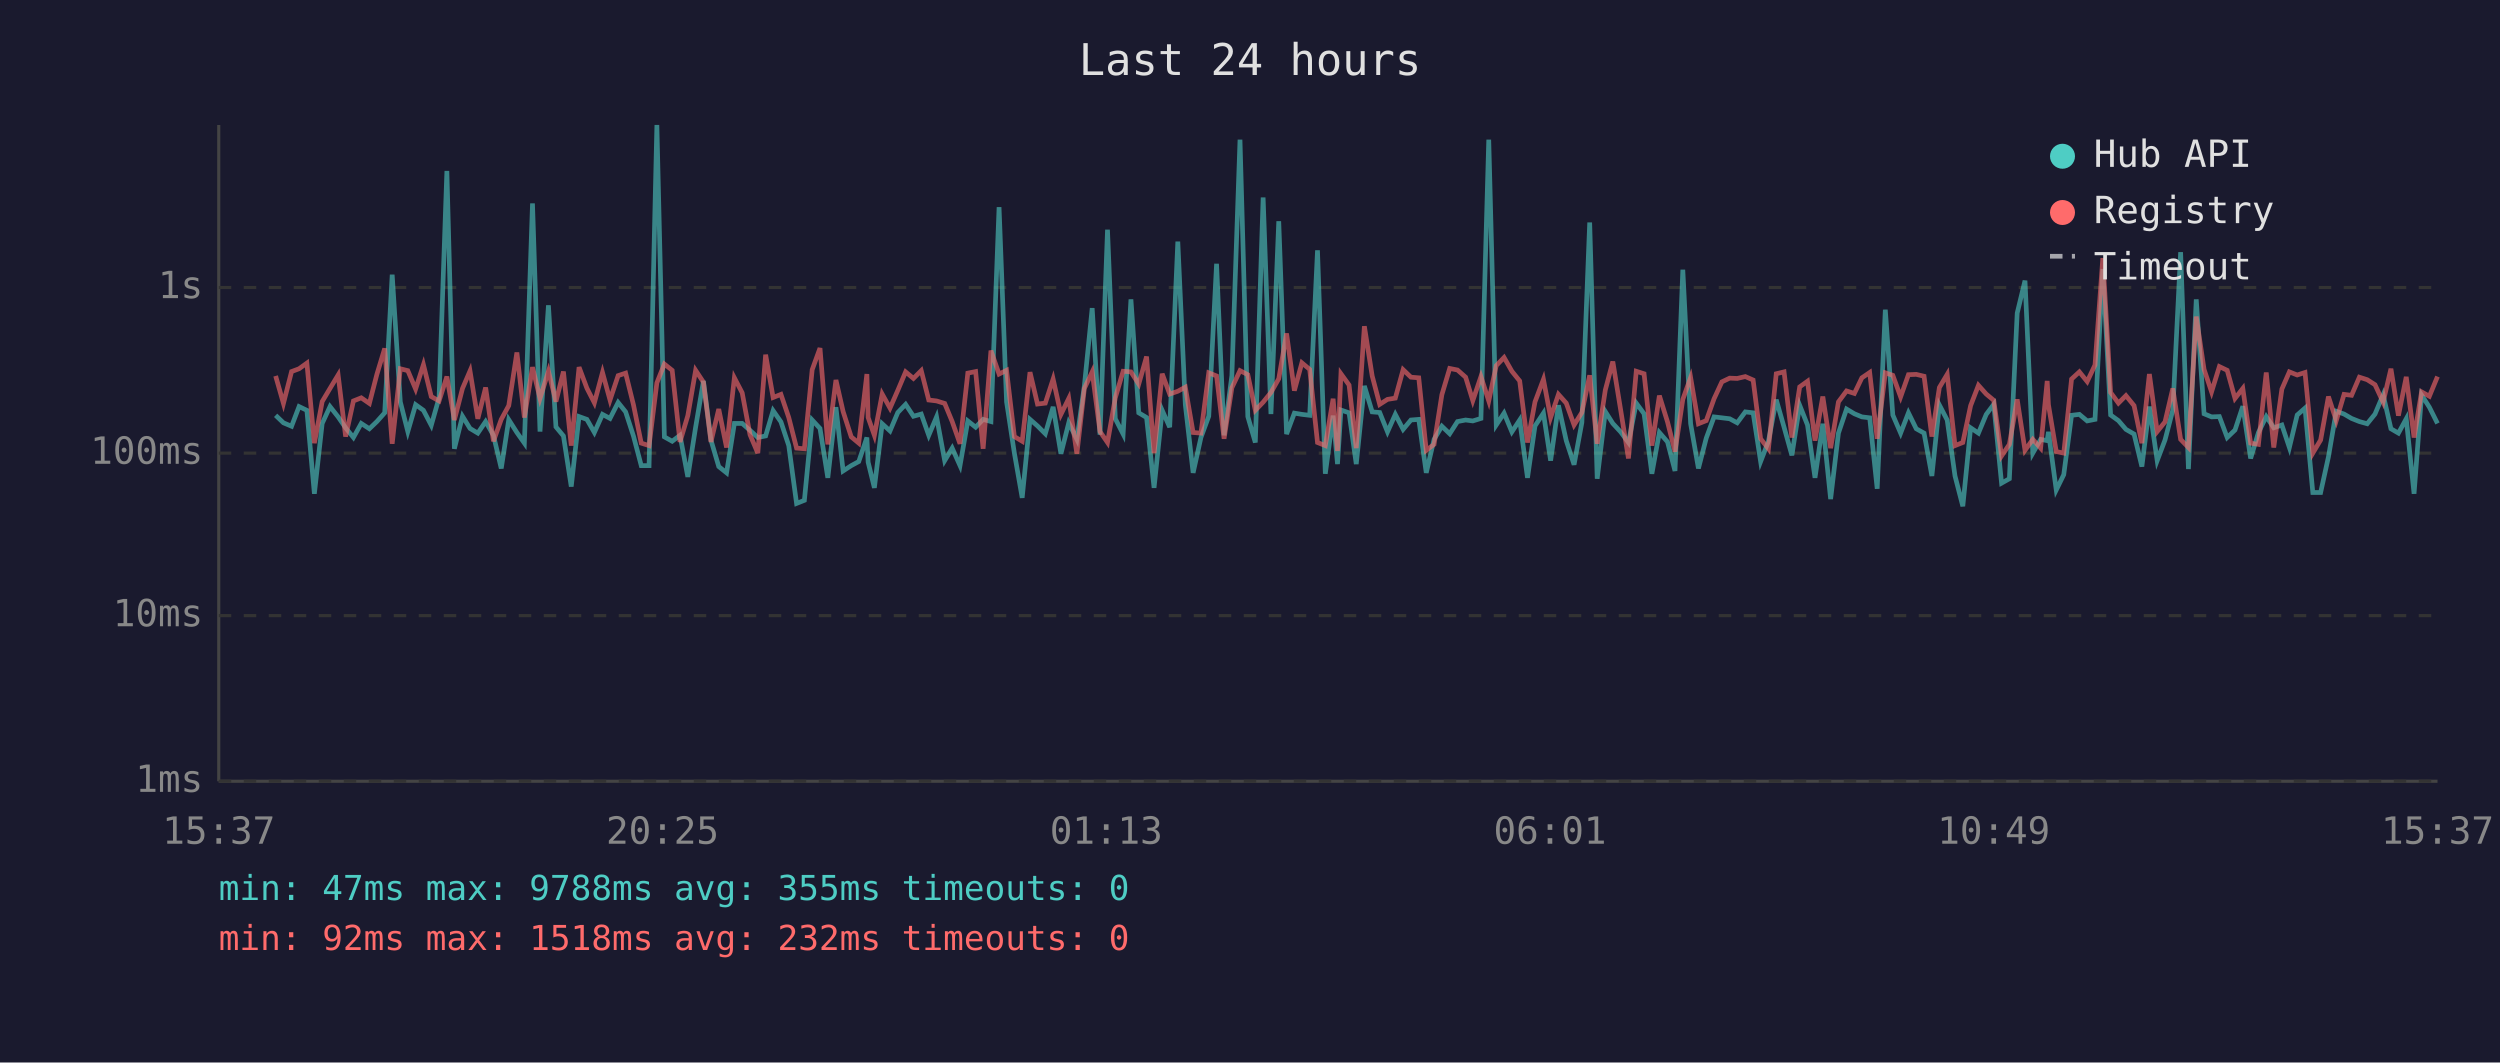
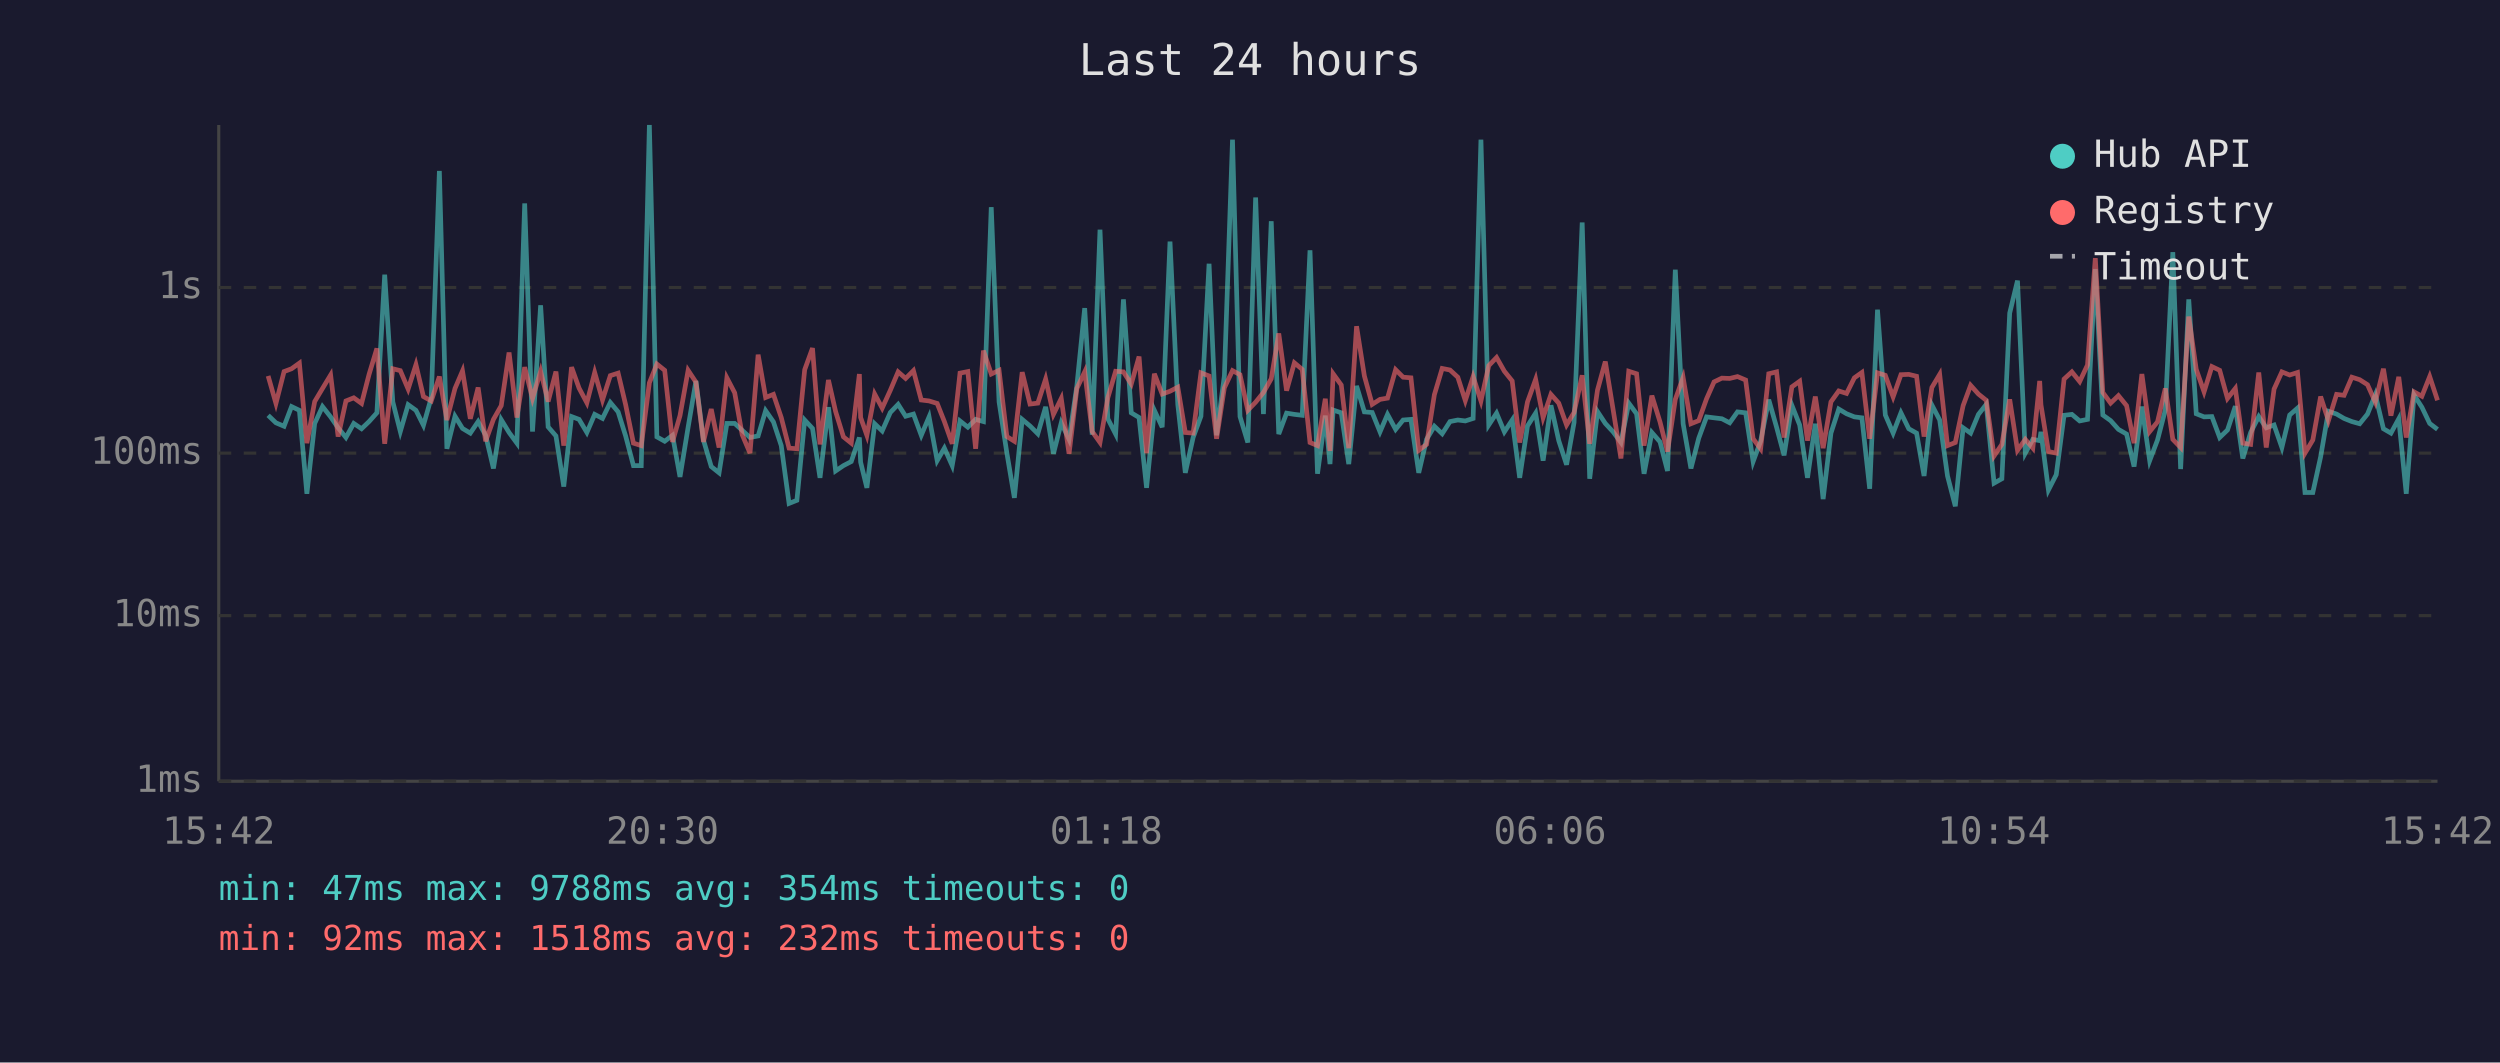
<svg xmlns="http://www.w3.org/2000/svg" viewBox="0 0 800 340" font-family="monospace" font-size="12">
  <rect width="800" height="340" fill="#1a1a2e" />
  <text x="400" y="24" fill="#e0e0e0" font-size="14" text-anchor="middle">Last 24 hours</text>
  <line x1="70" y1="40" x2="70" y2="250" stroke="#444" stroke-width="1" />
  <line x1="70" y1="250" x2="780" y2="250" stroke="#444" stroke-width="1" />
  <line x1="70" y1="250" x2="780" y2="250" stroke="#333" stroke-width="1" stroke-dasharray="4" />
  <text x="65" y="250" fill="#888" text-anchor="end" dominant-baseline="middle">1ms</text>
  <line x1="70" y1="197" x2="780" y2="197" stroke="#333" stroke-width="1" stroke-dasharray="4" />
  <text x="65" y="197" fill="#888" text-anchor="end" dominant-baseline="middle">10ms</text>
  <line x1="70" y1="145" x2="780" y2="145" stroke="#333" stroke-width="1" stroke-dasharray="4" />
  <text x="65" y="145" fill="#888" text-anchor="end" dominant-baseline="middle">100ms</text>
  <line x1="70" y1="92" x2="780" y2="92" stroke="#333" stroke-width="1" stroke-dasharray="4" />
  <text x="65" y="92" fill="#888" text-anchor="end" dominant-baseline="middle">1s</text>
-   <text x="70" y="270" fill="#888" text-anchor="middle">15:37</text>
-   <text x="212" y="270" fill="#888" text-anchor="middle">20:25</text>
-   <text x="354" y="270" fill="#888" text-anchor="middle">01:13</text>
-   <text x="496" y="270" fill="#888" text-anchor="middle">06:01</text>
-   <text x="638" y="270" fill="#888" text-anchor="middle">10:49</text>
-   <text x="780" y="270" fill="#888" text-anchor="middle">15:37</text>
-   <polyline points="88.2,132.9 90.7,135.3 93.3,136.4 95.7,130.1 98.2,131.3 100.6,158.0 103.1,135.5 105.6,130.1 108.2,133.4 110.6,136.9 113.1,140.0 115.6,135.5 118.2,137.2 120.6,134.9 123.1,132.1 125.5,87.9 128.1,128.6 130.5,138.1 133.0,129.5 135.5,131.3 138.0,136.1 140.5,127.3 143.0,54.7 145.4,143.6 148.0,133.2 150.4,137.1 152.9,138.6 155.4,134.9 157.9,139.3 160.4,149.9 162.8,134.3 165.4,138.4 167.8,141.8 170.4,65.1 172.8,138.1 175.5,97.7 177.9,136.6 180.3,139.5 182.8,155.7 185.3,133.3 187.8,134.2 190.2,138.4 192.8,132.6 195.2,133.9 197.8,128.8 200.2,131.8 202.7,139.5 205.2,149.0 207.7,149.0 210.2,40.0 212.6,139.8 215.1,141.2 217.6,139.3 220.1,152.6 222.6,136.7 225.1,121.9 227.5,140.8 230.0,149.3 232.5,151.3 235.0,135.5 237.5,135.5 240.0,137.7 242.5,140.0 245.0,139.5 247.4,131.4 249.9,135.0 252.4,142.6 254.9,161.1 257.4,160.1 259.9,134.4 262.4,137.1 264.9,152.9 267.5,130.3 269.8,150.7 272.4,149.0 274.8,147.7 277.4,140.0 277.8,147.9 279.8,156.1 282.3,135.6 284.8,137.9 287.3,132.0 289.8,129.4 292.3,133.2 294.8,132.5 297.2,139.3 299.7,133.4 302.3,147.4 304.7,143.4 307.2,149.0 309.7,134.7 312.2,136.7 314.6,134.2 317.1,134.9 319.7,66.3 322.1,128.6 324.6,145.0 327.1,159.3 329.6,134.2 332.0,136.3 334.5,138.8 337.0,130.2 339.5,145.2 342.0,135.3 344.6,140.6 347.0,123.4 349.5,98.6 352.0,139.1 354.4,73.5 356.9,134.0 359.4,138.9 361.9,95.8 364.4,132.1 366.9,133.6 369.3,156.1 371.9,131.3 374.3,136.7 376.9,77.3 379.3,129.5 381.8,151.3 384.3,140.0 386.8,133.2 389.3,84.4 391.7,139.3 394.2,120.2 396.8,44.7 399.3,133.3 401.7,141.6 404.2,63.2 406.7,132.5 409.2,70.8 411.7,138.9 414.2,132.2 416.6,132.6 419.1,132.9 421.6,80.1 424.1,151.6 426.6,133.0 428.0,148.5 429.1,131.2 431.7,132.1 434.0,148.5 436.6,123.5 439.1,131.8 441.5,132.0 444.0,138.2 446.5,132.6 449.0,137.4 451.5,134.4 454.0,134.2 456.4,151.3 458.9,140.6 461.4,136.4 463.9,138.8 466.4,134.9 469.0,134.4 471.3,134.7 473.9,133.9 476.4,44.7 478.8,136.0 481.3,132.2 483.8,138.2 486.3,134.4 488.8,152.9 491.2,136.3 493.9,132.2 496.2,147.4 498.7,129.7 501.2,141.0 503.7,148.7 506.2,135.2 508.7,71.2 511.1,153.2 513.7,131.7 516.1,135.5 518.6,138.2 521.1,141.6 523.6,129.0 526.1,132.4 528.6,151.6 531.0,138.4 533.6,141.4 536.0,150.7 538.5,86.3 541.0,135.6 543.5,149.9 546.0,140.2 548.5,133.4 551.0,133.7 553.5,134.0 555.9,135.3 558.5,131.8 561.0,132.1 563.4,147.7 565.9,141.2 568.4,127.9 570.9,136.7 573.4,145.7 575.9,129.7 578.4,136.0 580.8,152.9 583.3,135.6 585.8,159.7 588.3,138.6 590.9,130.9 593.4,132.4 595.8,133.4 598.3,133.7 600.7,156.4 603.3,99.1 605.7,132.8 608.2,138.6 610.7,132.1 613.2,137.2 615.7,138.6 618.2,152.3 620.6,129.6 623.1,134.4 625.6,152.3 628.1,162.0 630.6,136.9 633.1,138.6 635.6,132.6 638.0,129.4 640.5,154.6 643.0,153.2 645.5,100.2 648.0,89.8 650.5,145.0 653.0,140.6 655.1,141.0 655.5,138.2 658.0,156.8 660.4,151.9 662.9,132.9 665.4,132.6 667.9,134.7 670.4,134.2 672.9,86.1 675.4,132.8 677.9,134.6 680.3,137.4 682.9,138.9 685.4,149.3 687.8,130.1 690.3,147.4 692.8,140.8 695.3,131.2 697.8,80.7 700.3,150.1 702.8,95.8 705.3,132.4 707.7,133.4 710.2,133.3 712.7,140.0 715.2,137.6 717.7,130.0 720.2,146.7 722.7,138.4 725.2,133.3 727.6,136.9 730.2,136.0 732.6,143.2 735.1,132.8 737.6,130.6 740.1,157.6 742.6,157.6 745.1,146.2 747.6,131.6 750.1,132.5 752.5,133.9 755.0,134.9 757.5,135.6 760.0,132.5 762.6,126.3 765.1,137.2 767.5,138.6 770.0,134.0 772.5,158.0 774.9,126.4 777.4,130.3 780.0,135.5" fill="none" stroke="#4ecdc4" stroke-width="1.5" opacity="0.6" />
-   <polyline points="88.2,120.3 90.7,129.1 93.3,118.9 95.7,118.0 98.2,116.2 100.6,141.8 103.1,128.5 105.6,124.3 108.2,120.0 110.6,139.7 113.1,128.3 115.6,127.3 118.2,129.1 120.6,119.8 123.1,111.5 125.5,142.0 128.1,118.0 130.5,118.6 133.0,124.5 135.5,116.7 138.0,126.9 140.5,128.3 143.0,120.5 145.4,134.4 148.0,124.3 150.4,118.7 152.9,134.0 155.4,124.0 157.9,141.2 160.4,134.2 162.8,129.8 165.4,112.8 167.8,133.6 170.4,117.5 172.8,127.5 175.5,118.8 177.9,128.5 180.3,118.9 182.8,142.6 185.3,117.5 187.8,124.2 190.2,128.9 192.8,119.2 195.2,128.0 197.8,120.2 200.2,119.4 202.7,129.5 205.2,141.8 207.7,142.6 210.2,122.5 212.6,116.5 215.1,118.5 217.6,141.4 220.1,133.0 222.6,118.5 225.1,122.3 227.5,141.4 230.0,130.9 232.5,143.2 235.0,120.9 237.5,125.7 240.0,139.1 242.5,145.0 245.0,113.5 247.4,127.2 249.9,126.2 252.4,133.6 254.9,143.4 257.4,143.6 259.9,118.3 262.4,111.4 264.9,142.2 267.5,121.6 269.8,131.7 272.4,139.8 274.8,141.8 277.4,119.7 277.8,133.6 279.8,139.3 282.3,126.1 284.8,130.6 287.3,124.9 289.8,119.0 292.3,121.1 294.8,118.6 297.2,128.0 299.7,128.3 302.3,129.1 304.7,134.9 307.2,142.0 309.7,119.4 312.2,118.9 314.6,143.6 317.1,112.2 319.7,119.7 322.1,118.5 324.6,139.7 327.1,141.2 329.6,119.1 332.0,129.3 334.5,129.0 337.0,121.3 339.5,132.6 342.0,127.5 344.6,145.2 347.0,124.3 349.5,119.0 352.0,138.1 354.4,141.6 356.9,127.3 359.4,118.8 361.9,119.0 364.4,122.9 366.9,114.1 369.3,145.0 371.9,119.6 374.3,126.1 376.9,125.2 379.3,123.9 381.8,138.4 384.3,138.6 386.8,119.3 389.3,120.3 391.7,140.4 394.2,124.1 396.8,118.6 399.3,119.9 401.7,131.3 404.2,128.7 406.7,125.6 409.2,121.2 411.7,106.7 414.2,125.0 416.6,116.1 419.1,118.2 421.6,141.6 424.1,142.6 426.6,127.6 428.0,144.3 429.1,119.6 431.7,123.2 434.0,143.4 436.6,104.4 439.1,120.3 441.5,129.4 444.0,127.8 446.5,127.4 449.0,118.3 451.5,120.7 454.0,120.9 456.4,144.1 458.9,142.2 461.4,126.3 463.9,117.9 466.4,118.4 469.0,120.7 471.3,128.2 473.9,120.5 476.4,128.3 478.8,117.0 481.3,114.4 483.8,118.8 486.3,121.9 488.8,141.6 491.2,128.6 493.9,121.4 496.2,133.6 498.7,126.2 501.2,129.0 503.7,136.0 506.2,132.0 508.7,120.1 511.1,142.0 513.7,124.8 516.1,115.7 518.6,131.1 521.1,146.7 523.6,118.8 526.1,119.6 528.6,142.6 531.0,126.6 533.6,135.0 536.0,144.5 538.5,127.8 541.0,120.8 543.5,135.6 546.0,134.6 548.5,127.6 551.0,122.2 553.5,121.0 555.9,121.1 558.5,120.5 561.0,121.6 563.4,140.4 565.9,143.6 568.4,119.6 570.9,119.0 573.4,140.0 575.9,123.8 578.4,122.0 580.8,141.0 583.3,126.9 585.8,143.4 588.3,128.6 590.9,125.1 593.4,125.9 595.8,120.9 598.3,119.2 600.7,140.4 603.3,119.3 605.7,120.1 608.2,127.0 610.7,119.9 613.2,119.8 615.7,120.4 618.2,139.7 620.6,124.0 623.1,119.8 625.6,142.6 628.1,141.6 630.6,129.8 633.1,123.3 635.6,126.1 638.0,128.1 640.5,145.9 643.0,142.2 645.5,127.8 648.0,144.1 650.5,140.6 653.0,143.4 655.1,121.9 655.5,129.5 658.0,144.5 660.4,145.0 662.9,121.3 665.4,119.0 667.9,122.1 670.4,116.8 672.9,82.6 675.4,125.6 677.9,129.0 680.3,126.6 682.9,129.8 685.4,141.8 687.8,119.7 690.3,138.1 692.8,135.0 695.3,124.3 697.8,140.6 700.3,143.2 702.8,101.3 705.3,118.2 707.7,125.4 710.2,117.3 712.7,118.5 715.2,127.5 717.7,124.3 720.2,141.8 722.7,142.2 725.2,119.2 727.6,143.2 730.2,124.5 732.6,119.0 735.1,120.0 737.6,119.2 740.1,145.0 742.6,140.8 745.1,126.9 747.6,134.6 750.1,126.2 752.5,126.5 755.0,120.7 757.5,121.5 760.0,123.1 762.6,128.7 765.1,118.0 767.5,133.0 770.0,120.6 772.5,140.0 774.9,125.4 777.4,126.8 780.0,120.5" fill="none" stroke="#ff6b6b" stroke-width="1.5" opacity="0.6" />
+   <text x="70" y="270" fill="#888" text-anchor="middle">15:42</text>
+   <text x="212" y="270" fill="#888" text-anchor="middle">20:30</text>
+   <text x="354" y="270" fill="#888" text-anchor="middle">01:18</text>
+   <text x="496" y="270" fill="#888" text-anchor="middle">06:06</text>
+   <text x="638" y="270" fill="#888" text-anchor="middle">10:54</text>
+   <text x="780" y="270" fill="#888" text-anchor="middle">15:42</text>
+   <polyline points="85.8,132.9 88.3,135.3 90.9,136.4 93.3,130.1 95.8,131.3 98.2,158.0 100.7,135.5 103.2,130.1 105.8,133.4 108.2,136.9 110.7,140.0 113.2,135.5 115.7,137.2 118.1,134.9 120.6,132.1 123.1,87.9 125.7,128.6 128.1,138.1 130.6,129.5 133.1,131.3 135.5,136.1 138.0,127.3 140.6,54.7 143.0,143.6 145.6,133.2 148.0,137.1 150.5,138.6 153.0,134.9 155.4,139.3 157.9,149.9 160.4,134.3 162.9,138.4 165.4,141.8 167.9,65.1 170.4,138.1 173.0,97.7 175.4,136.6 177.9,139.5 180.4,155.7 182.9,133.3 185.3,134.2 187.8,138.4 190.3,132.6 192.8,133.9 195.3,128.8 197.8,131.8 200.2,139.5 202.7,149.0 205.2,149.0 207.8,40.0 210.2,139.8 212.7,141.2 215.2,139.3 217.6,152.6 220.2,136.7 222.7,121.9 225.1,140.8 227.6,149.3 230.1,151.3 232.6,135.5 235.1,135.5 237.5,137.7 240.0,140.0 242.6,139.5 245.0,131.4 247.5,135.0 250.0,142.6 252.5,161.1 255.0,160.1 257.5,134.4 260.0,137.1 262.4,152.9 265.1,130.3 267.4,150.7 269.9,149.0 272.4,147.7 275.0,140.0 275.4,147.9 277.4,156.1 279.9,135.6 282.3,137.9 284.9,132.0 287.4,129.4 289.8,133.2 292.3,132.5 294.8,139.3 297.3,133.4 299.9,147.4 302.2,143.4 304.7,149.0 307.2,134.7 309.7,136.7 312.2,134.2 314.7,134.9 317.2,66.3 319.7,128.6 322.2,145.0 324.6,159.3 327.1,134.2 329.6,136.3 332.1,138.8 334.6,130.2 337.1,145.2 339.6,135.3 342.1,140.6 344.6,123.4 347.1,98.6 349.5,139.1 352.0,73.5 354.5,134.0 357.0,138.9 359.5,95.8 362.0,132.1 364.5,133.6 366.9,156.1 369.4,131.3 371.9,136.7 374.4,77.3 376.9,129.5 379.3,151.3 381.8,140.0 384.3,133.2 386.9,84.4 389.3,139.3 391.8,120.2 394.4,44.7 396.8,133.3 399.3,141.6 401.8,63.2 404.3,132.5 406.8,70.8 409.2,138.9 411.7,132.2 414.2,132.6 416.7,132.9 419.2,80.1 421.6,151.6 424.1,133.0 425.6,148.5 426.6,131.2 429.2,132.1 431.6,148.5 434.1,123.5 436.6,131.8 439.1,132.0 441.6,138.2 444.0,132.6 446.6,137.4 449.0,134.4 451.5,134.2 454.0,151.3 456.5,140.6 459.0,136.4 461.5,138.8 464.0,134.9 466.5,134.4 468.9,134.7 471.4,133.9 473.9,44.7 476.4,136.0 478.9,132.2 481.4,138.2 483.9,134.4 486.3,152.9 488.8,136.3 491.4,132.2 493.8,147.4 496.3,129.7 498.8,141.0 501.3,148.7 503.7,135.2 506.3,71.2 508.7,153.2 511.2,131.7 513.7,135.5 516.2,138.2 518.7,141.6 521.2,129.0 523.7,132.4 526.1,151.6 528.6,138.4 531.2,141.4 533.6,150.7 536.1,86.3 538.6,135.6 541.1,149.9 543.6,140.2 546.1,133.4 548.5,133.7 551.0,134.0 553.5,135.3 556.0,131.8 558.6,132.1 561.0,147.7 563.4,141.2 566.0,127.9 568.5,136.7 570.9,145.7 573.4,129.7 575.9,136.0 578.4,152.9 580.9,135.6 583.4,159.7 585.9,138.6 588.4,130.9 590.9,132.4 593.4,133.4 595.8,133.7 598.3,156.4 600.8,99.1 603.3,132.8 605.8,138.6 608.3,132.1 610.8,137.2 613.3,138.6 615.7,152.3 618.2,129.6 620.7,134.4 623.2,152.3 625.7,162.0 628.2,136.9 630.6,138.6 633.1,132.6 635.6,129.4 638.1,154.6 640.6,153.2 643.1,100.2 645.6,89.8 648.1,145.0 650.5,140.6 652.7,141.0 653.1,138.2 655.5,156.8 658.0,151.9 660.5,132.9 663.0,132.6 665.5,134.7 668.0,134.2 670.5,86.1 672.9,132.8 675.4,134.6 677.9,137.4 680.5,138.9 682.9,149.3 685.4,130.1 687.9,147.4 690.4,140.8 692.9,131.2 695.3,80.7 697.8,150.1 700.4,95.8 702.8,132.4 705.3,133.4 707.8,133.3 710.3,140.0 712.8,137.6 715.3,130.0 717.7,146.7 720.2,138.4 722.8,133.3 725.2,136.9 727.7,136.0 730.2,143.2 732.7,132.8 735.2,130.6 737.6,157.6 740.1,157.6 742.6,146.2 745.1,131.6 747.7,132.5 750.1,133.9 752.6,134.9 755.1,135.6 757.6,132.5 760.1,126.3 762.7,137.2 765.1,138.6 767.6,134.0 770.0,158.0 772.5,126.4 775.0,130.3 777.5,135.5 780.0,137.4" fill="none" stroke="#4ecdc4" stroke-width="1.5" opacity="0.6" />
+   <polyline points="85.8,120.3 88.3,129.1 90.9,118.9 93.3,118.0 95.8,116.2 98.2,141.8 100.7,128.5 103.2,124.3 105.8,120.0 108.2,139.7 110.7,128.3 113.2,127.3 115.7,129.1 118.1,119.8 120.6,111.5 123.1,142.0 125.7,118.0 128.1,118.6 130.6,124.5 133.1,116.7 135.5,126.9 138.0,128.3 140.6,120.5 143.0,134.4 145.6,124.3 148.0,118.7 150.5,134.0 153.0,124.0 155.4,141.2 157.9,134.2 160.4,129.8 162.9,112.8 165.4,133.6 167.9,117.5 170.4,127.5 173.0,118.8 175.4,128.5 177.9,118.9 180.4,142.6 182.9,117.5 185.3,124.2 187.8,128.9 190.3,119.2 192.8,128.0 195.3,120.2 197.8,119.4 200.2,129.5 202.7,141.8 205.2,142.6 207.8,122.5 210.2,116.5 212.7,118.5 215.2,141.4 217.6,133.0 220.2,118.5 222.7,122.3 225.1,141.4 227.6,130.9 230.1,143.2 232.6,120.9 235.1,125.7 237.5,139.1 240.0,145.0 242.6,113.5 245.0,127.2 247.5,126.2 250.0,133.6 252.5,143.4 255.0,143.6 257.5,118.3 260.0,111.4 262.4,142.2 265.1,121.6 267.4,131.7 269.9,139.8 272.4,141.8 275.0,119.7 275.4,133.6 277.4,139.3 279.9,126.1 282.3,130.6 284.9,124.9 287.4,119.0 289.8,121.1 292.3,118.6 294.8,128.0 297.3,128.3 299.9,129.1 302.2,134.9 304.7,142.0 307.2,119.4 309.7,118.9 312.2,143.6 314.7,112.2 317.2,119.7 319.7,118.5 322.2,139.7 324.6,141.2 327.1,119.1 329.6,129.3 332.1,129.0 334.6,121.3 337.1,132.6 339.6,127.5 342.1,145.2 344.6,124.3 347.1,119.0 349.5,138.1 352.0,141.6 354.5,127.3 357.0,118.8 359.5,119.0 362.0,122.9 364.5,114.1 366.9,145.0 369.4,119.6 371.9,126.1 374.4,125.2 376.9,123.9 379.3,138.4 381.8,138.6 384.3,119.3 386.9,120.3 389.3,140.4 391.8,124.1 394.4,118.6 396.8,119.9 399.3,131.3 401.8,128.7 404.3,125.6 406.8,121.2 409.2,106.7 411.7,125.0 414.2,116.1 416.7,118.2 419.2,141.6 421.6,142.6 424.1,127.6 425.6,144.3 426.6,119.6 429.2,123.2 431.6,143.4 434.1,104.4 436.6,120.3 439.1,129.4 441.6,127.8 444.0,127.4 446.6,118.3 449.0,120.7 451.5,120.9 454.0,144.1 456.5,142.2 459.0,126.3 461.5,117.9 464.0,118.4 466.5,120.7 468.9,128.2 471.4,120.5 473.9,128.3 476.4,117.0 478.9,114.4 481.4,118.8 483.9,121.9 486.3,141.6 488.8,128.6 491.4,121.4 493.8,133.6 496.3,126.2 498.8,129.0 501.3,136.0 503.7,132.0 506.3,120.1 508.7,142.0 511.2,124.8 513.7,115.7 516.2,131.1 518.7,146.7 521.2,118.8 523.7,119.6 526.1,142.6 528.6,126.6 531.2,135.0 533.6,144.5 536.1,127.8 538.6,120.8 541.1,135.6 543.6,134.6 546.1,127.6 548.5,122.2 551.0,121.0 553.5,121.1 556.0,120.5 558.6,121.6 561.0,140.4 563.4,143.6 566.0,119.6 568.5,119.0 570.9,140.0 573.4,123.8 575.9,122.0 578.4,141.0 580.9,126.9 583.4,143.4 585.9,128.6 588.4,125.1 590.9,125.9 593.4,120.9 595.8,119.2 598.3,140.4 600.8,119.3 603.3,120.1 605.8,127.0 608.3,119.9 610.8,119.8 613.3,120.4 615.7,139.7 618.2,124.0 620.7,119.8 623.2,142.6 625.7,141.6 628.2,129.8 630.6,123.3 633.1,126.1 635.6,128.1 638.1,145.9 640.6,142.2 643.1,127.8 645.6,144.1 648.1,140.6 650.5,143.4 652.7,121.9 653.1,129.5 655.5,144.5 658.0,145.0 660.5,121.3 663.0,119.0 665.5,122.1 668.0,116.8 670.5,82.6 672.9,125.6 675.4,129.0 677.9,126.6 680.5,129.8 682.9,141.8 685.4,119.7 687.9,138.1 690.4,135.0 692.9,124.3 695.3,140.6 697.8,143.2 700.4,101.3 702.8,118.2 705.3,125.4 707.8,117.3 710.3,118.5 712.8,127.5 715.3,124.3 717.7,141.8 720.2,142.2 722.8,119.2 725.2,143.2 727.7,124.5 730.2,119.0 732.7,120.0 735.2,119.2 737.6,145.0 740.1,140.8 742.6,126.9 745.1,134.6 747.7,126.2 750.1,126.5 752.6,120.7 755.1,121.5 757.6,123.1 760.1,128.7 762.7,118.0 765.1,133.0 767.6,120.6 770.0,140.0 772.5,125.4 775.0,126.8 777.5,120.5 780.0,128.1" fill="none" stroke="#ff6b6b" stroke-width="1.5" opacity="0.6" />
  <circle cx="660" cy="50" r="4" fill="#4ecdc4" />
  <text x="670" y="50" fill="#e0e0e0" dominant-baseline="middle">Hub API</text>
  <circle cx="660" cy="68" r="4" fill="#ff6b6b" />
  <text x="670" y="68" fill="#e0e0e0" dominant-baseline="middle">Registry</text>
  <line x1="656" y1="82" x2="664" y2="82" stroke="#e0e0e0" stroke-width="1.5" stroke-dasharray="4,3" opacity="0.7" />
  <text x="670" y="86" fill="#e0e0e0" dominant-baseline="middle">Timeout</text>
-   <text x="70" y="288" fill="#4ecdc4" font-size="11">min: 47ms  max: 9788ms  avg: 355ms  timeouts: 0</text>
+   <text x="70" y="288" fill="#4ecdc4" font-size="11">min: 47ms  max: 9788ms  avg: 354ms  timeouts: 0</text>
  <text x="70" y="304" fill="#ff6b6b" font-size="11">min: 92ms  max: 1518ms  avg: 232ms  timeouts: 0</text>
</svg>
